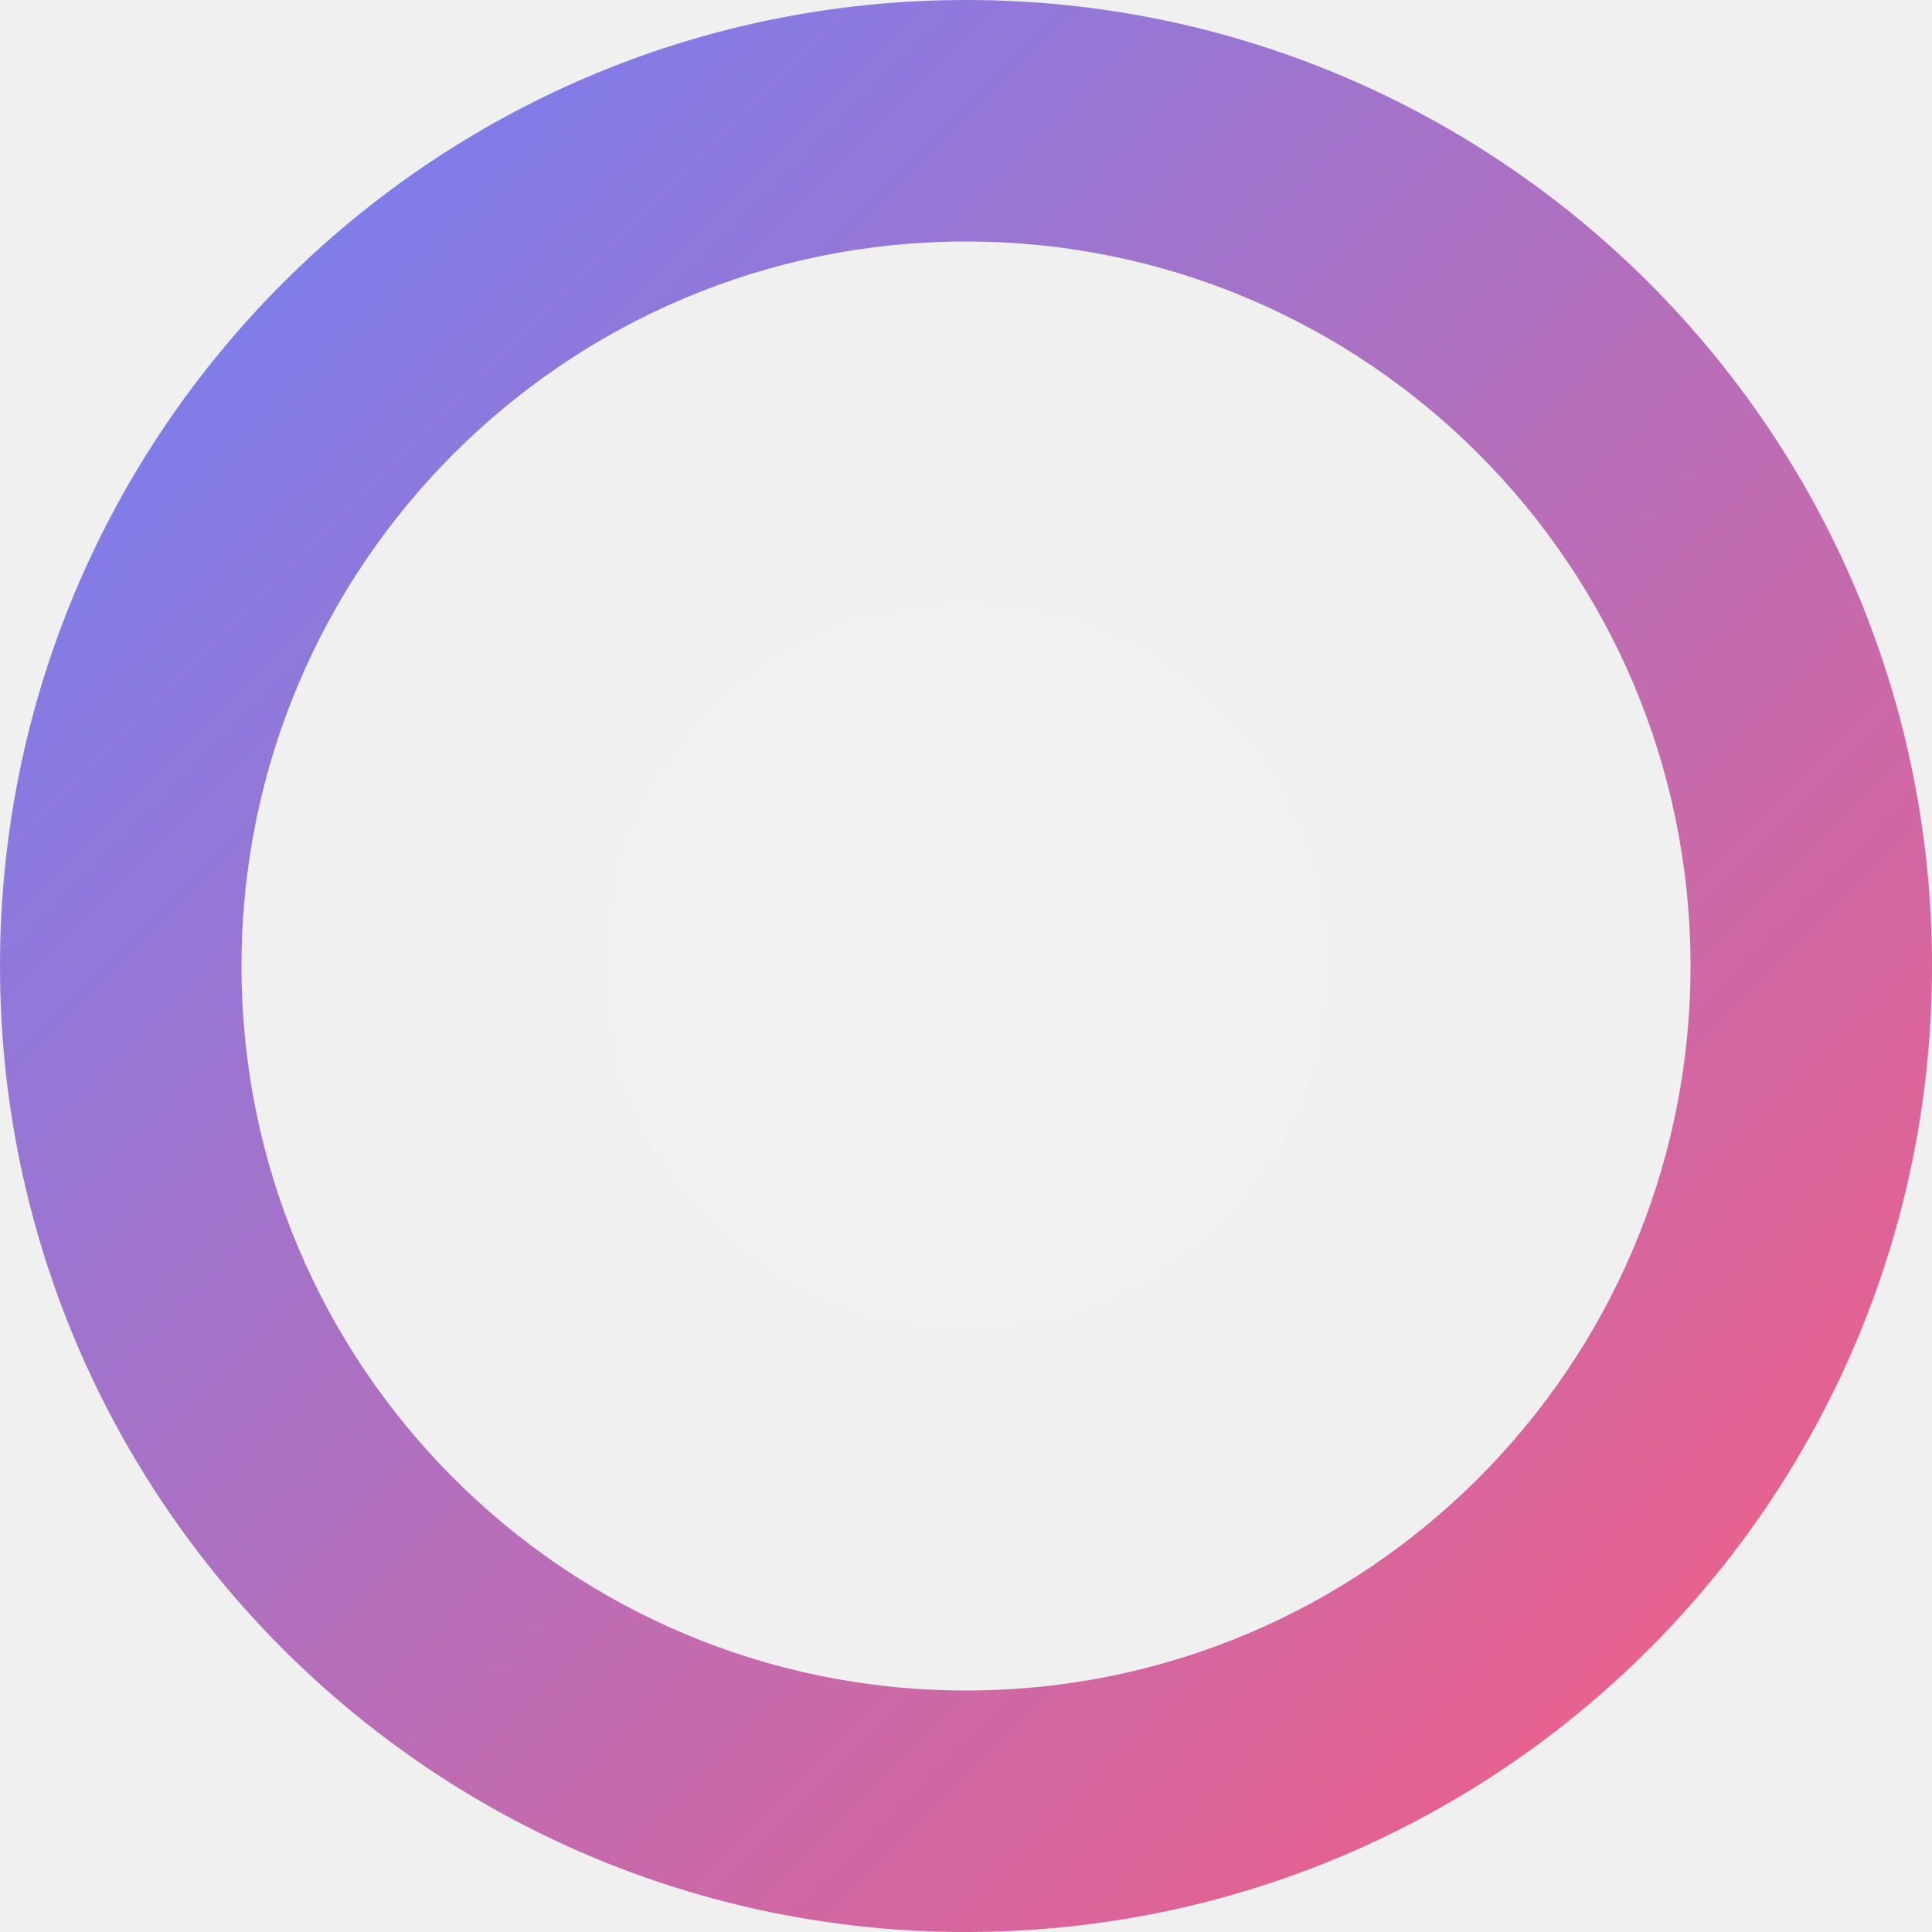
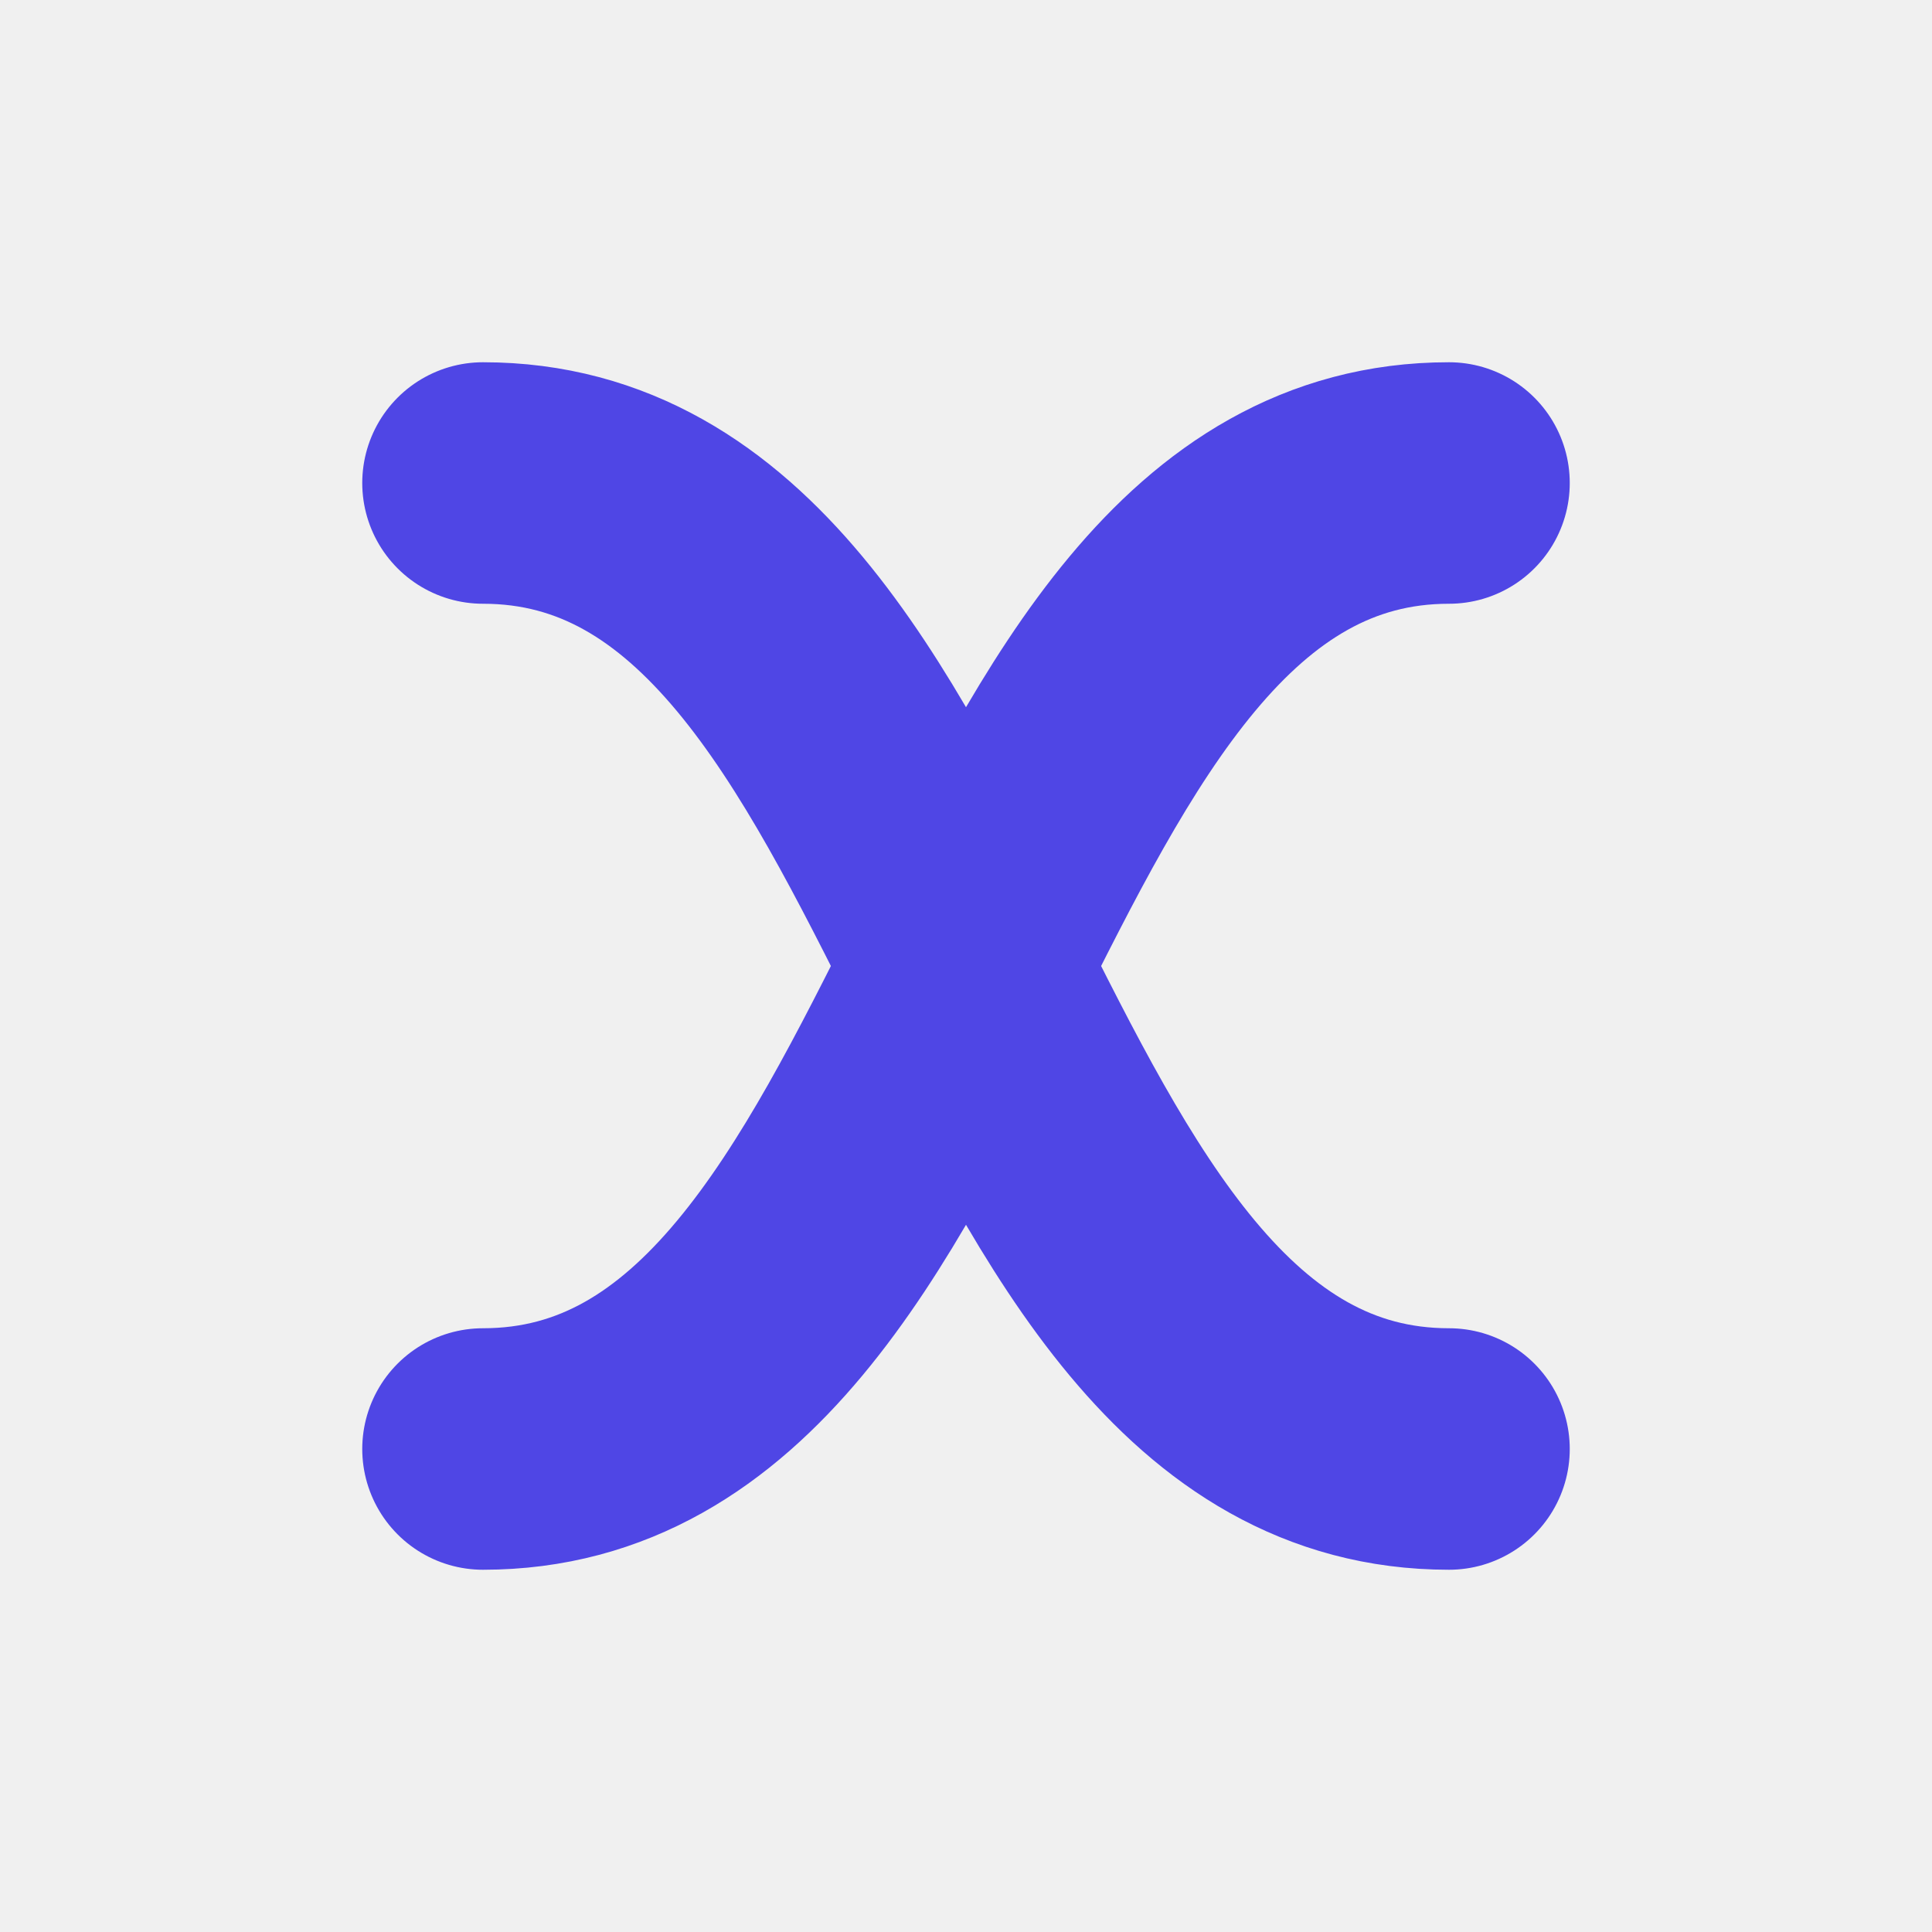
- <svg xmlns="http://www.w3.org/2000/svg" width="64" height="64" viewBox="0 0 64 64" fill="none">
-   <defs>
-     <linearGradient id="logoGradient" x1="0" y1="0" x2="1" y2="1">
-       <stop offset="0%" stop-color="#6A82FB" />
-       <stop offset="100%" stop-color="#FC5C7D" />
-     </linearGradient>
-   </defs>
-   <path fill-rule="evenodd" clip-rule="evenodd" d="M32 0C14.327 0 0 14.327 0 32C0 49.673 14.327 64 32 64C49.673 64 64 49.673 64 32C64 14.327 49.673 0 32 0ZM32 56C18.745 56 8 45.255 8 32C8 18.745 18.745 8 32 8C45.255 8 56 18.745 56 32C56 45.255 45.255 56 32 56Z" fill="url(#logoGradient)" />
-   <path d="M44 32C44 38.627 38.627 44 32 44C25.373 44 20 38.627 20 32C20 25.373 25.373 20 32 20C38.627 20 44 25.373 44 32Z" fill="white" fill-opacity="0.1" />
+ <svg xmlns="http://www.w3.org/2000/svg" class="themeable-logo" width="64" height="64" viewBox="0 0 64 64" fill="none">
+   <style>
+         .themeable-logo .logo-shape {
+             stroke: #4F46E5;
+         }
+         html.dark .themeable-logo .logo-shape {
+             stroke: #818CF8;
+         }
+     </style>
+   <path class="logo-shape" d="M48 16C32 16 32 48 16 48" stroke-width="8" stroke-linecap="round" stroke-linejoin="round" />
+   <path class="logo-shape" d="M16 16C32 16 32 48 48 48" stroke-width="8" stroke-linecap="round" stroke-linejoin="round" />
</svg>
